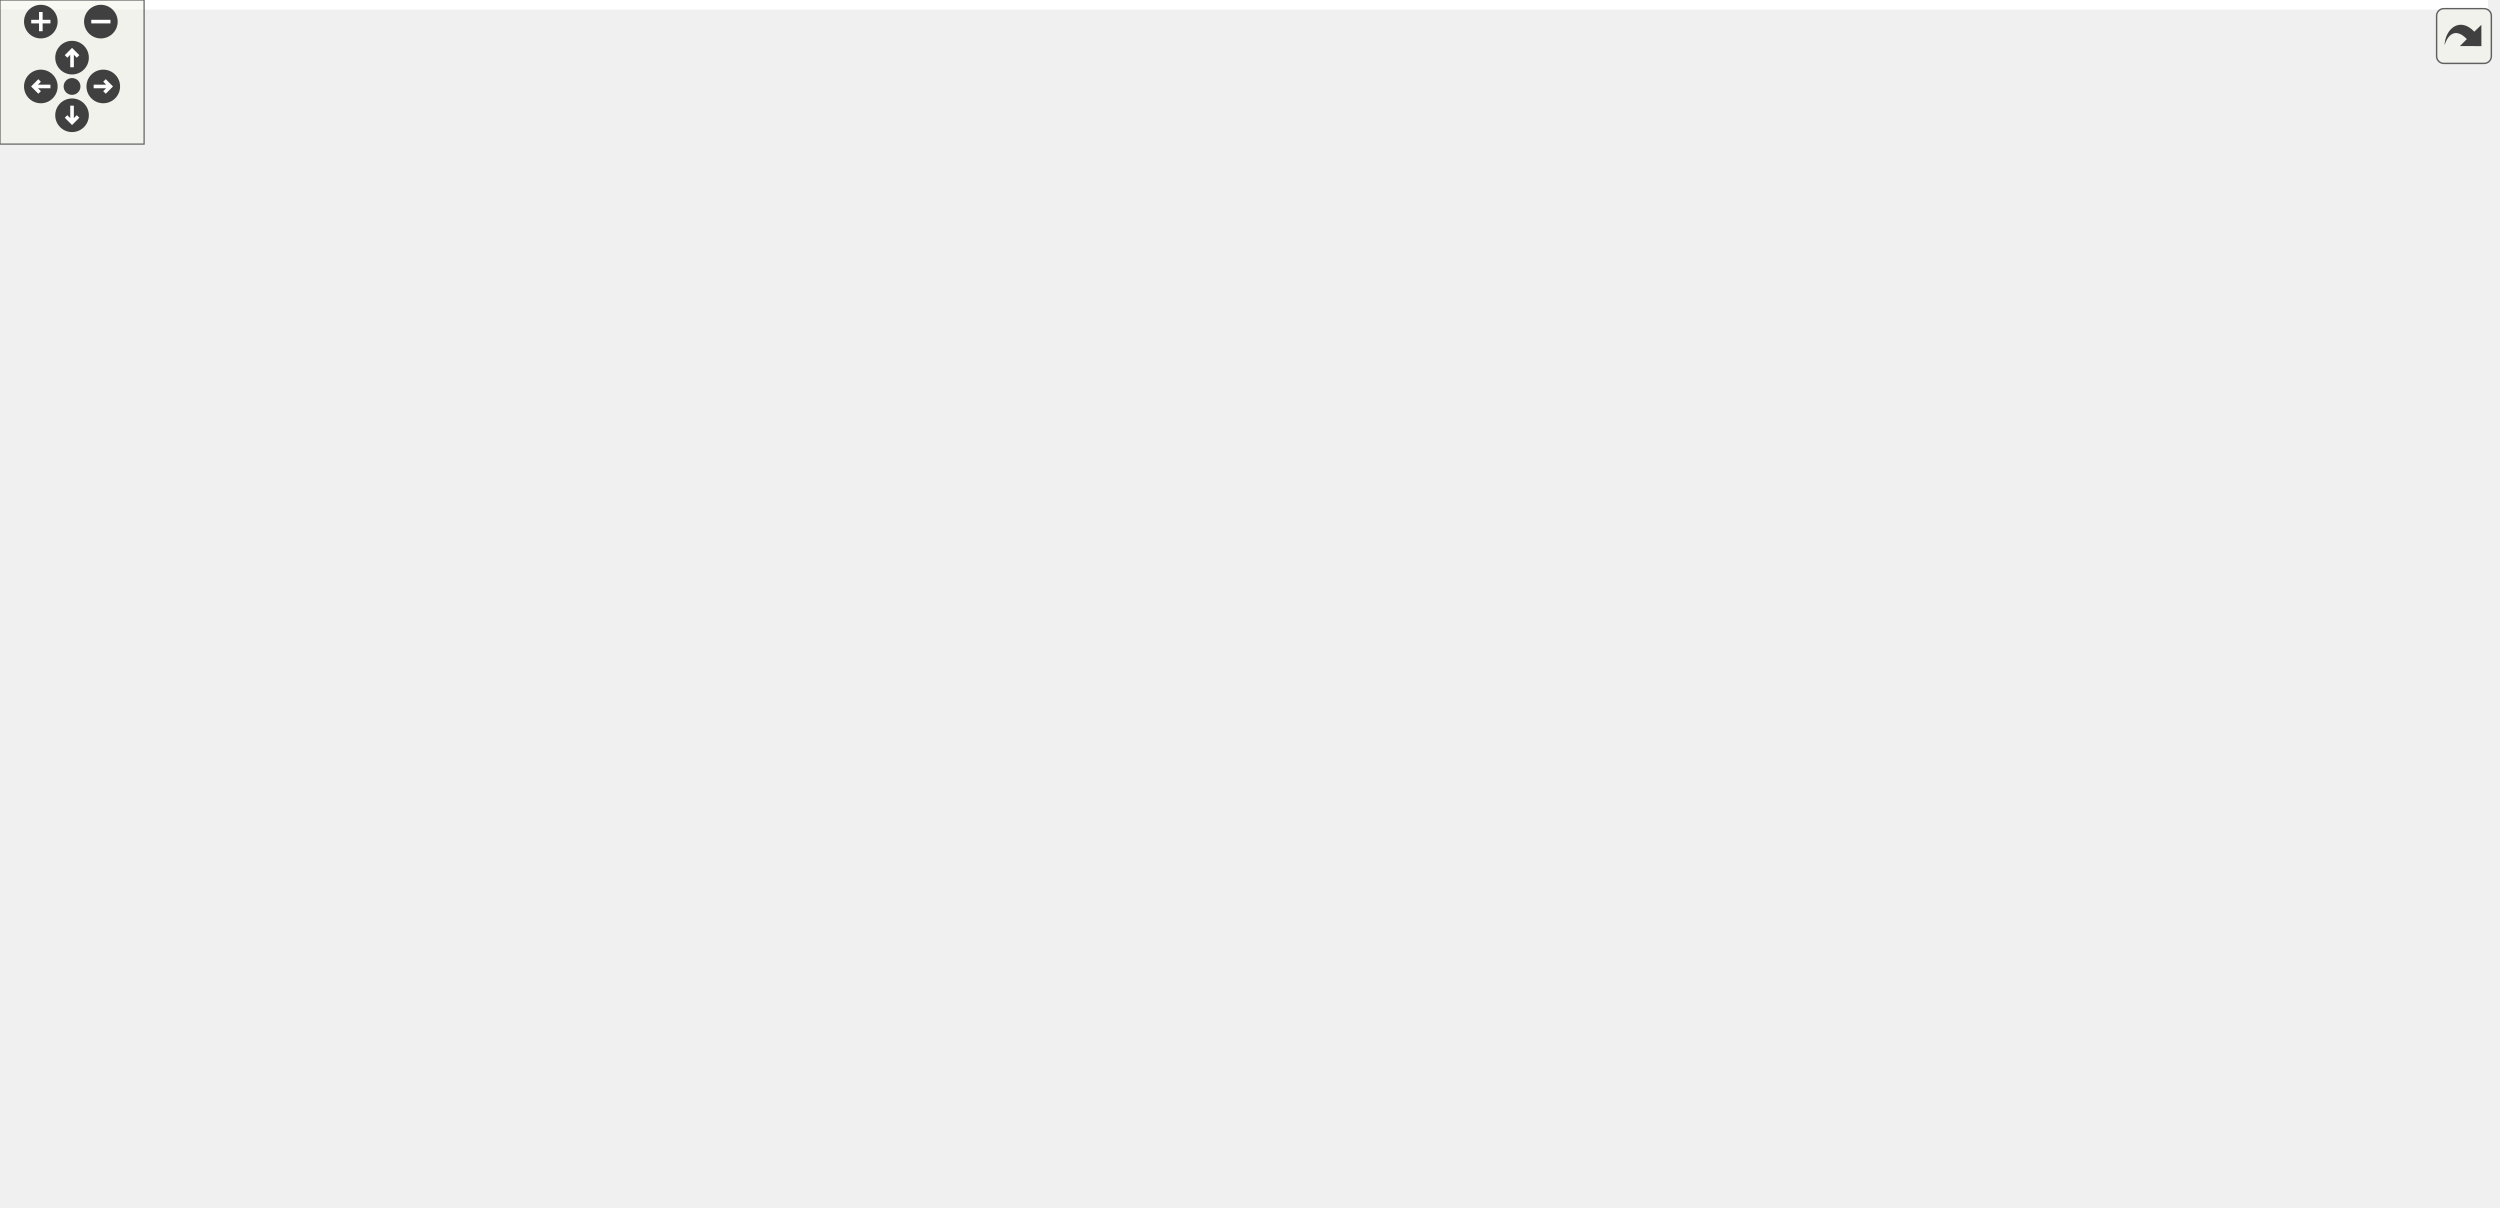
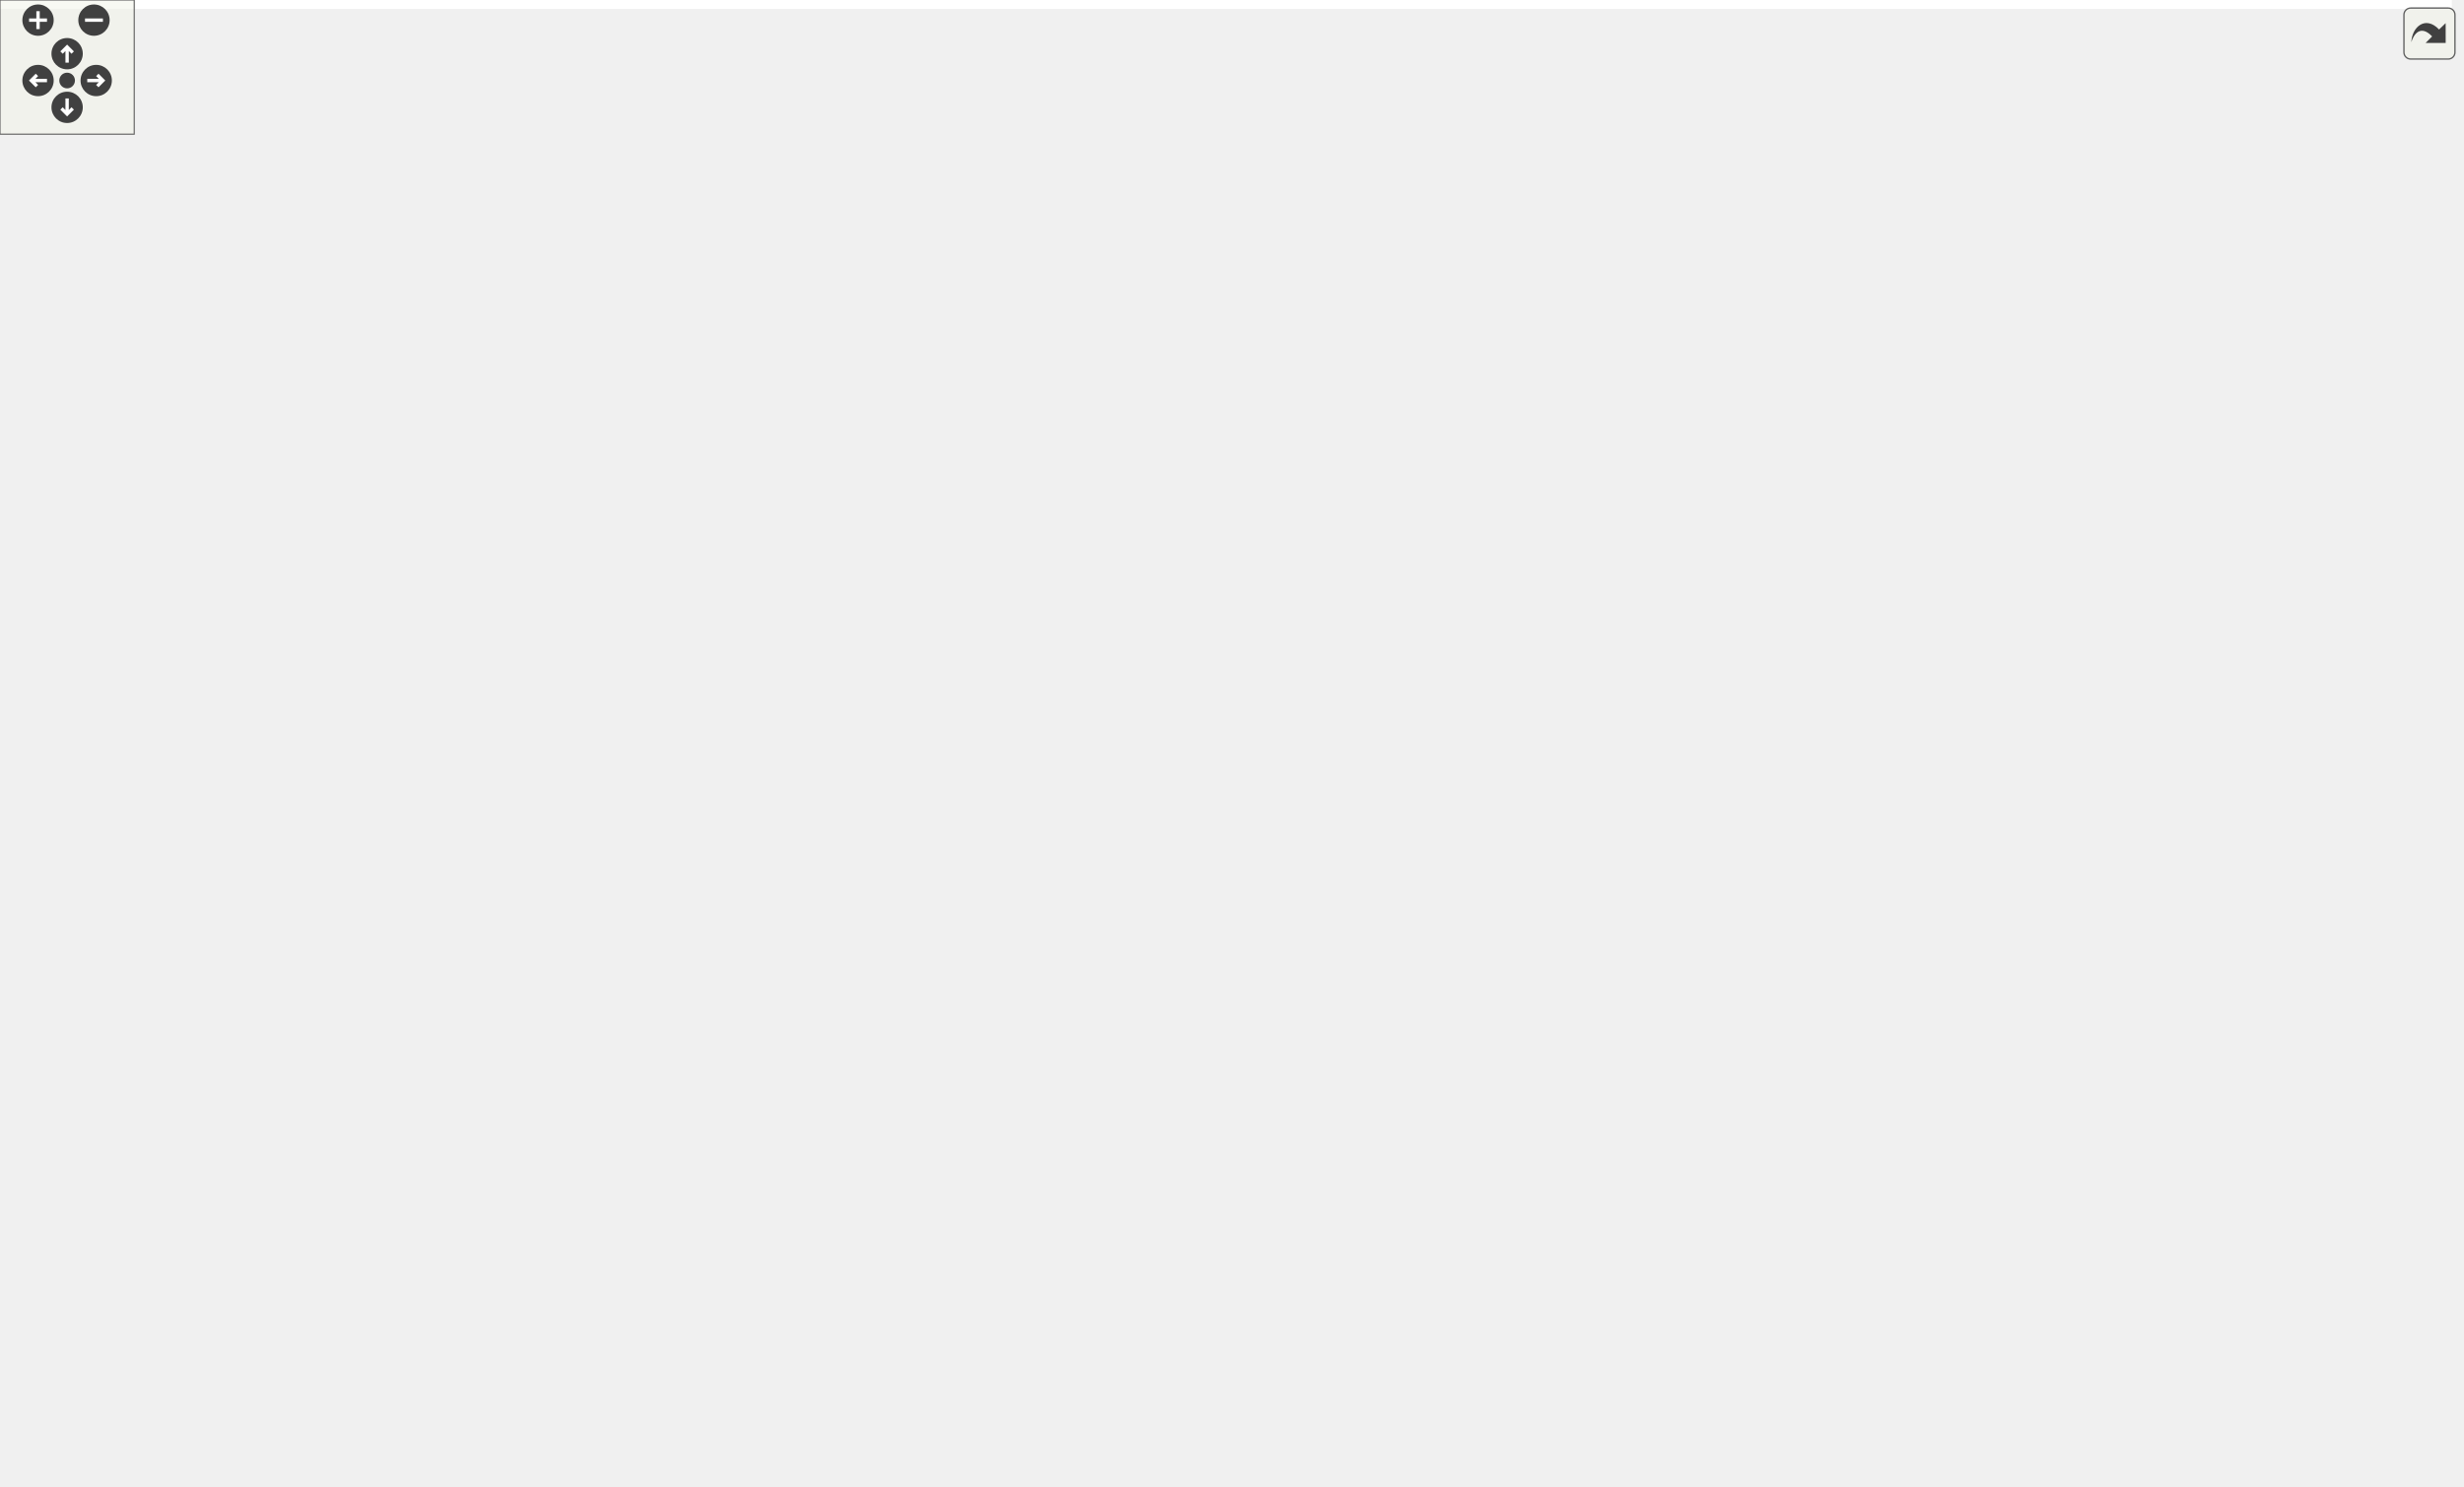
<svg xmlns="http://www.w3.org/2000/svg" xmlns:xlink="http://www.w3.org/1999/xlink" id="main" version="1.1" xml:space="preserve">
  <style type="text/css">
.edge:hover path { stroke: red; }
.edge:hover polygon { stroke: red; fill: red; }
</style>
  <defs>
    <circle id="rim" cx="0" cy="0" r="7" />
    <circle id="rim2" cx="0" cy="0" r="3.5" />
    <g id="zoomPlus">
      <use xlink:href="#rim" fill="#404040">
        <set attributeName="fill" to="#808080" begin="zoomplus.mouseover" end="zoomplus.mouseout" />
      </use>
      <path d="M-4,0h8M0,-4v8" fill="none" stroke="white" stroke-width="1.5" pointer-events="none" />
    </g>
    <g id="zoomMin">
      <use xlink:href="#rim" fill="#404040">
        <set attributeName="fill" to="#808080" begin="zoomminus.mouseover" end="zoomminus.mouseout" />
      </use>
      <path d="M-4,0h8" fill="none" stroke="white" stroke-width="1.5" pointer-events="none" />
    </g>
    <g id="dirArrow">
      <path fill="none" stroke="white" stroke-width="1.5" d="M0,-3.0v7 M-2.5,-0.5L0,-3.0L2.5,-0.5" />
    </g>
    <g id="resetDef">
      <use xlink:href="#rim2" fill="#404040">
        <set attributeName="fill" to="#808080" begin="reset.mouseover" end="reset.mouseout" />
      </use>
    </g>
  </defs>
  <svg id="graph" class="graph">
    <g id="viewport">
-       <polygon fill="white" stroke="transparent" points="-4,4 -4,-442 1036,-442 1036,4 -4,4" />
+       <polygon fill="white" stroke="transparent" points="-4,4 -4,-604 1096,-604 1096,4 -4,4" />
      <g id="node1" class="node">
        <g id="a_node1">
          <a xlink:title="An enemy spaceship">
-             <polygon fill="#bfbfbf" stroke="black" points="986,-198.5 986,-217.5 1032,-217.5 1032,-198.5 986,-198.5" />
-             <text text-anchor="middle" x="1009" y="-205.5" font-family="Helvetica,sans-Serif" font-size="10.00">Enemy</text>
+             <polygon fill="#bfbfbf" stroke="black" points="1046,-147.5 1046,-166.5 1092,-166.5 1092,-147.5 1046,-147.5" />
+             <text text-anchor="middle" x="1069" y="-154.5" font-family="Helvetica,sans-Serif" font-size="10.00">Enemy</text>
          </a>
        </g>
      </g>
      <g id="node2" class="node">
        <g id="a_node2">
          <a xlink:href="../../d5/d15/class_a_movable.html" target="_top" xlink:title=" ">
-             <polygon fill="white" stroke="black" points="833.5,-198.5 833.5,-217.5 893.5,-217.5 893.5,-198.5 833.5,-198.5" />
-             <text text-anchor="middle" x="863.5" y="-205.5" font-family="Helvetica,sans-Serif" font-size="10.00">AMovable</text>
+             <polygon fill="white" stroke="black" points="850.5,-359.5 850.5,-378.5 910.5,-378.5 910.5,-359.5 850.5,-359.5" />
+             <text text-anchor="middle" x="880.5" y="-366.5" font-family="Helvetica,sans-Serif" font-size="10.00">AMovable</text>
          </a>
        </g>
      </g>
      <g id="edge1" class="edge">
-         <path fill="none" stroke="midnightblue" d="M903.58,-208C929.91,-208 963.69,-208 985.59,-208" />
-         <polygon fill="midnightblue" stroke="midnightblue" points="903.54,-204.5 893.54,-208 903.54,-211.5 903.54,-204.5" />
+         <path fill="none" stroke="midnightblue" d="M898.62,-352.05C926.73,-323.92 983.95,-265.39 1028,-212 1040.62,-196.7 1053.9,-177.79 1061.54,-166.61" />
+         <polygon fill="midnightblue" stroke="midnightblue" points="895.8,-349.92 891.19,-359.46 900.74,-354.88 895.8,-349.92" />
      </g>
      <g id="node3" class="node">
        <g id="a_node3">
          <a xlink:href="../../d3/d92/class_a_graphic_object.html" target="_top" xlink:title="An object that can be drawn and updated">
-             <polygon fill="white" stroke="black" points="550,-198.5 550,-217.5 636,-217.5 636,-198.5 550,-198.5" />
-             <text text-anchor="middle" x="593" y="-205.5" font-family="Helvetica,sans-Serif" font-size="10.00">AGraphicObject</text>
+             <polygon fill="white" stroke="black" points="558.5,-471.5 558.5,-490.5 644.5,-490.5 644.5,-471.5 558.5,-471.5" />
+             <text text-anchor="middle" x="601.5" y="-478.5" font-family="Helvetica,sans-Serif" font-size="10.00">AGraphicObject</text>
          </a>
        </g>
      </g>
      <g id="edge2" class="edge">
-         <path fill="none" stroke="midnightblue" d="M646.3,-208C702.1,-208 788.52,-208 833.32,-208" />
-         <polygon fill="midnightblue" stroke="midnightblue" points="646.25,-204.5 636.25,-208 646.25,-211.5 646.25,-204.5" />
+         <path fill="none" stroke="midnightblue" d="M654.98,-476.92C697.65,-471.88 758.37,-460.7 806,-436 833.9,-421.53 859.28,-393.77 871.62,-378.93" />
+         <polygon fill="midnightblue" stroke="midnightblue" points="654.36,-473.47 644.81,-478.05 655.13,-480.43 654.36,-473.47" />
      </g>
      <g id="node4" class="node">
        <g id="a_node4">
          <a xlink:href="../../db/d70/class_instance_list.html" target="_top" xlink:title=" ">
-             <polygon fill="white" stroke="black" points="217,-223.5 217,-242.5 373,-242.5 373,-223.5 217,-223.5" />
-             <text text-anchor="middle" x="295" y="-230.5" font-family="Helvetica,sans-Serif" font-size="10.00">InstanceList&lt; AGraphicObject &gt;</text>
+             <polygon fill="white" stroke="black" points="217,-458.5 217,-477.5 373,-477.5 373,-458.5 217,-458.5" />
+             <text text-anchor="middle" x="295" y="-465.5" font-family="Helvetica,sans-Serif" font-size="10.00">InstanceList&lt; AGraphicObject &gt;</text>
          </a>
        </g>
      </g>
      <g id="edge3" class="edge">
-         <path fill="none" stroke="midnightblue" d="M383.46,-225.61C438.34,-220.98 506.62,-215.21 549.78,-211.57" />
-         <polygon fill="midnightblue" stroke="midnightblue" points="383.05,-222.13 373.38,-226.46 383.64,-229.11 383.05,-222.13" />
+         <path fill="none" stroke="midnightblue" d="M383.38,-471.73C440.7,-474.18 513.1,-477.27 558.1,-479.19" />
+         <polygon fill="midnightblue" stroke="midnightblue" points="383.37,-468.23 373.23,-471.3 383.07,-475.22 383.37,-468.23" />
      </g>
      <g id="node5" class="node">
        <g id="a_node5">
          <a xlink:href="../../db/d70/class_instance_list.html" target="_top" xlink:title="Add a static list for the class T">
-             <polygon fill="white" stroke="black" points="0,-326.5 0,-345.5 93,-345.5 93,-326.5 0,-326.5" />
-             <text text-anchor="middle" x="46.5" y="-333.5" font-family="Helvetica,sans-Serif" font-size="10.00">InstanceList&lt; T &gt;</text>
+             <polygon fill="white" stroke="black" points="0,-75.5 0,-94.5 93,-94.5 93,-75.5 0,-75.5" />
+             <text text-anchor="middle" x="46.5" y="-82.5" font-family="Helvetica,sans-Serif" font-size="10.00">InstanceList&lt; T &gt;</text>
          </a>
        </g>
      </g>
      <g id="edge4" class="edge">
-         <path fill="none" stroke="orange" stroke-dasharray="5,2" d="M72.61,-321.37C105.04,-303 163.67,-271.53 217,-252 226.96,-248.35 237.89,-245.18 248.31,-242.53" />
-         <polygon fill="orange" stroke="orange" points="70.75,-318.41 63.81,-326.41 74.22,-324.49 70.75,-318.41" />
-         <text text-anchor="middle" x="155" y="-301" font-family="Helvetica,sans-Serif" font-size="10.00"> &lt; AGraphicObject &gt;</text>
+         <path fill="none" stroke="orange" stroke-dasharray="5,2" d="M54.84,-104.04C75.25,-155.47 136.52,-300.15 217,-401 235.79,-424.55 263.58,-446.37 280.13,-458.37" />
+         <polygon fill="orange" stroke="orange" points="58.02,-102.56 51.11,-94.52 51.5,-105.11 58.02,-102.56" />
+         <text text-anchor="middle" x="155" y="-372" font-family="Helvetica,sans-Serif" font-size="10.00"> &lt; AGraphicObject &gt;</text>
      </g>
      <g id="node12" class="node">
        <g id="a_node12">
          <a xlink:href="../../db/d70/class_instance_list.html" target="_top" xlink:title=" ">
-             <polygon fill="white" stroke="black" points="391,-385.5 391,-404.5 527,-404.5 527,-385.5 391,-385.5" />
-             <text text-anchor="middle" x="459" y="-392.5" font-family="Helvetica,sans-Serif" font-size="10.00">InstanceList&lt; ACollidable &gt;</text>
+             <polygon fill="white" stroke="black" points="391,-60.5 391,-79.5 527,-79.5 527,-60.5 391,-60.5" />
+             <text text-anchor="middle" x="459" y="-67.5" font-family="Helvetica,sans-Serif" font-size="10.00">InstanceList&lt; ACollidable &gt;</text>
          </a>
        </g>
      </g>
      <g id="edge14" class="edge">
-         <path fill="none" stroke="orange" stroke-dasharray="5,2" d="M103.6,-344.06C178.73,-354.86 311.83,-373.99 391.79,-385.48" />
-         <polygon fill="orange" stroke="orange" points="103.79,-340.55 93.39,-342.6 102.8,-347.48 103.79,-340.55" />
-         <text text-anchor="middle" x="155" y="-359" font-family="Helvetica,sans-Serif" font-size="10.00"> &lt; ACollidable &gt;</text>
+         <path fill="none" stroke="orange" stroke-dasharray="5,2" d="M103.55,-82.95C178.34,-80.22 310.61,-75.39 390.7,-72.46" />
+         <polygon fill="orange" stroke="orange" points="103.26,-79.46 93.39,-83.32 103.52,-86.46 103.26,-79.46" />
+         <text text-anchor="middle" x="155" y="-85" font-family="Helvetica,sans-Serif" font-size="10.00"> &lt; ACollidable &gt;</text>
      </g>
      <g id="node6" class="node">
        <g id="a_node6">
          <a xlink:title=" ">
-             <polygon fill="white" stroke="#bfbfbf" points="270,-326.5 270,-345.5 320,-345.5 320,-326.5 270,-326.5" />
-             <text text-anchor="middle" x="295" y="-333.5" font-family="Helvetica,sans-Serif" font-size="10.00">Vector2</text>
+             <polygon fill="white" stroke="#bfbfbf" points="270,-213.5 270,-232.5 320,-232.5 320,-213.5 270,-213.5" />
+             <text text-anchor="middle" x="295" y="-220.5" font-family="Helvetica,sans-Serif" font-size="10.00">Vector2</text>
          </a>
        </g>
      </g>
      <g id="edge10" class="edge">
-         <path fill="none" stroke="#9a32cd" stroke-dasharray="5,2" d="M330.41,-336.76C375.86,-337.11 458.2,-335.52 527,-322 649.54,-297.92 788.7,-240.35 841.07,-217.54" />
-         <polygon fill="#9a32cd" stroke="#9a32cd" points="330.25,-333.26 320.21,-336.64 330.17,-340.25 330.25,-333.26" />
-         <text text-anchor="middle" x="593" y="-320" font-family="Helvetica,sans-Serif" font-size="10.00"> direction</text>
+         <path fill="none" stroke="#9a32cd" stroke-dasharray="5,2" d="M310.69,-240.17C327.85,-258.92 358.12,-288.13 391,-302 500.94,-348.36 539.84,-313.42 658,-330 727.22,-339.71 807.93,-354.91 850.22,-363.17" />
+         <polygon fill="#9a32cd" stroke="#9a32cd" points="313.23,-237.76 303.96,-232.61 308,-242.41 313.23,-237.76" />
+         <text text-anchor="middle" x="601.5" y="-333" font-family="Helvetica,sans-Serif" font-size="10.00"> direction</text>
      </g>
      <g id="edge5" class="edge">
-         <path fill="none" stroke="#9a32cd" stroke-dasharray="5,2" d="M320.61,-321.32C339.31,-310.8 365.99,-297.11 391,-289 449.32,-270.1 471.75,-292.56 527,-266 551.26,-254.34 573.21,-230.85 584.33,-217.62" />
-         <polygon fill="#9a32cd" stroke="#9a32cd" points="318.8,-318.33 311.86,-326.34 322.28,-324.4 318.8,-318.33" />
-         <text text-anchor="middle" x="459" y="-314" font-family="Helvetica,sans-Serif" font-size="10.00"> center</text>
-         <text text-anchor="middle" x="459" y="-303" font-family="Helvetica,sans-Serif" font-size="10.00">position</text>
-         <text text-anchor="middle" x="459" y="-292" font-family="Helvetica,sans-Serif" font-size="10.00">scale</text>
+         <path fill="none" stroke="#9a32cd" stroke-dasharray="5,2" d="M308.42,-240.9C325.07,-263.89 356.56,-303.91 391,-330 444.56,-370.57 480.41,-347.6 527,-396 540.8,-410.34 532.84,-421.24 545,-437 555.97,-451.21 572.48,-463.53 584.64,-471.48" />
+         <polygon fill="#9a32cd" stroke="#9a32cd" points="311.25,-238.84 302.6,-232.72 305.54,-242.9 311.25,-238.84" />
+         <text text-anchor="middle" x="459" y="-421" font-family="Helvetica,sans-Serif" font-size="10.00"> center</text>
+         <text text-anchor="middle" x="459" y="-410" font-family="Helvetica,sans-Serif" font-size="10.00">position</text>
+         <text text-anchor="middle" x="459" y="-399" font-family="Helvetica,sans-Serif" font-size="10.00">scale</text>
      </g>
      <g id="node13" class="node">
        <g id="a_node13">
          <a xlink:href="../../dc/d1d/class_a_collider.html" target="_top" xlink:title="Contains collider's data the without the transform">
-             <polygon fill="white" stroke="black" points="565,-365.5 565,-384.5 621,-384.5 621,-365.5 565,-365.5" />
-             <text text-anchor="middle" x="593" y="-372.5" font-family="Helvetica,sans-Serif" font-size="10.00">ACollider</text>
+             <polygon fill="white" stroke="black" points="573.5,-114.5 573.5,-133.5 629.5,-133.5 629.5,-114.5 573.5,-114.5" />
+             <text text-anchor="middle" x="601.5" y="-121.5" font-family="Helvetica,sans-Serif" font-size="10.00">ACollider</text>
          </a>
        </g>
      </g>
      <g id="edge16" class="edge">
-         <path fill="none" stroke="#9a32cd" stroke-dasharray="5,2" d="M330.24,-340.51C389.69,-348.34 510.82,-364.3 564.89,-371.43" />
-         <polygon fill="#9a32cd" stroke="#9a32cd" points="330.59,-337.03 320.22,-339.19 329.68,-343.97 330.59,-337.03" />
-         <text text-anchor="middle" x="459" y="-368" font-family="Helvetica,sans-Serif" font-size="10.00"> pivot</text>
+         <path fill="none" stroke="#9a32cd" stroke-dasharray="5,2" d="M329.48,-209.12C343.56,-202.52 359.72,-193.9 373,-184 382.33,-177.05 380.81,-170.61 391,-165 450.26,-132.4 531.5,-125.45 573.26,-124.14" />
+         <polygon fill="#9a32cd" stroke="#9a32cd" points="327.79,-206.04 320.13,-213.36 330.68,-212.42 327.79,-206.04" />
+         <text text-anchor="middle" x="459" y="-168" font-family="Helvetica,sans-Serif" font-size="10.00"> pivot</text>
+       </g>
+       <g id="node19" class="node">
+         <g id="a_node19">
+           <a xlink:href="../../d7/d74/struct_sequence_move_patern_1_1_sequence_patern.html" target="_top" xlink:title="The datas of SequenceMovePatern.">
+             <polygon fill="white" stroke="black" points="824,-211 824,-241 937,-241 937,-211 824,-211" />
+             <text text-anchor="start" x="832" y="-229" font-family="Helvetica,sans-Serif" font-size="10.00">SequenceMovePatern</text>
+             <text text-anchor="middle" x="880.5" y="-218" font-family="Helvetica,sans-Serif" font-size="10.00">::SequencePatern</text>
+           </a>
+         </g>
+       </g>
+       <g id="edge28" class="edge">
+         <path fill="none" stroke="#9a32cd" stroke-dasharray="5,2" d="M330.08,-213.91C394.2,-197.92 537.23,-167.59 658,-180 715.04,-185.86 779.06,-200 823.55,-211.07" />
+         <polygon fill="#9a32cd" stroke="#9a32cd" points="328.95,-210.58 320.12,-216.43 330.67,-217.37 328.95,-210.58" />
+         <text text-anchor="middle" x="601.5" y="-194" font-family="Helvetica,sans-Serif" font-size="10.00"> direction</text>
+         <text text-anchor="middle" x="601.5" y="-183" font-family="Helvetica,sans-Serif" font-size="10.00">position</text>
+       </g>
+       <g id="node20" class="node">
+         <g id="a_node20">
+           <a xlink:href="../../d1/dfd/struct_a_offsetable_patern_1_1_i_offserable_patern_data.html" target="_top" xlink:title="Datas for AOffsetablePatern.">
+             <polygon fill="white" stroke="black" points="545,-211 545,-241 658,-241 658,-211 545,-211" />
+             <text text-anchor="start" x="553" y="-229" font-family="Helvetica,sans-Serif" font-size="10.00">AOffsetablePatern::</text>
+             <text text-anchor="middle" x="601.5" y="-218" font-family="Helvetica,sans-Serif" font-size="10.00">IOffserablePaternData</text>
+           </a>
+         </g>
+       </g>
+       <g id="edge25" class="edge">
+         <path fill="none" stroke="#9a32cd" stroke-dasharray="5,2" d="M330.41,-222.9C375.54,-222.83 457.21,-222.9 527,-224 532.74,-224.09 538.74,-224.21 544.72,-224.35" />
+         <polygon fill="#9a32cd" stroke="#9a32cd" points="330.27,-219.4 320.28,-222.92 330.29,-226.4 330.27,-219.4" />
+         <text text-anchor="middle" x="459" y="-260" font-family="Helvetica,sans-Serif" font-size="10.00"> positionOffset</text>
+         <text text-anchor="middle" x="459" y="-249" font-family="Helvetica,sans-Serif" font-size="10.00">rotationCenter</text>
+         <text text-anchor="middle" x="459" y="-238" font-family="Helvetica,sans-Serif" font-size="10.00">scaleCenter</text>
+         <text text-anchor="middle" x="459" y="-227" font-family="Helvetica,sans-Serif" font-size="10.00">scaleOffset</text>
      </g>
      <g id="node7" class="node">
        <g id="a_node7">
          <a xlink:title=" ">
-             <polygon fill="white" stroke="#bfbfbf" points="277.5,-97.5 277.5,-116.5 312.5,-116.5 312.5,-97.5 277.5,-97.5" />
-             <text text-anchor="middle" x="295" y="-104.5" font-family="Helvetica,sans-Serif" font-size="10.00">float</text>
+             <polygon fill="white" stroke="#bfbfbf" points="277.5,-372.5 277.5,-391.5 312.5,-391.5 312.5,-372.5 277.5,-372.5" />
+             <text text-anchor="middle" x="295" y="-379.5" font-family="Helvetica,sans-Serif" font-size="10.00">float</text>
          </a>
        </g>
      </g>
      <g id="edge11" class="edge">
-         <path fill="none" stroke="#9a32cd" stroke-dasharray="5,2" d="M322.63,-104.67C365.81,-101.44 453.67,-97.14 527,-108 647.55,-125.85 785.07,-177.08 839.03,-198.45" />
-         <polygon fill="#9a32cd" stroke="#9a32cd" points="322.34,-101.18 312.65,-105.46 322.89,-108.16 322.34,-101.18" />
-         <text text-anchor="middle" x="593" y="-135" font-family="Helvetica,sans-Serif" font-size="10.00"> speed</text>
+         <path fill="none" stroke="#9a32cd" stroke-dasharray="5,2" d="M322.2,-391.21C341.06,-397.33 367.26,-404.81 391,-408 564.49,-431.31 774.66,-391.96 850.48,-375.61" />
+         <polygon fill="#9a32cd" stroke="#9a32cd" points="323.13,-387.83 312.54,-387.98 320.91,-394.47 323.13,-387.83" />
+         <text text-anchor="middle" x="601.5" y="-417" font-family="Helvetica,sans-Serif" font-size="10.00"> speed</text>
      </g>
      <g id="edge6" class="edge">
-         <path fill="none" stroke="#9a32cd" stroke-dasharray="5,2" d="M322.85,-105.74C367.7,-104.76 459.57,-107.6 527,-142 553.36,-155.45 575.41,-183.66 585.72,-198.47" />
-         <polygon fill="#9a32cd" stroke="#9a32cd" points="322.65,-102.24 312.76,-106.05 322.86,-109.24 322.65,-102.24" />
-         <text text-anchor="middle" x="459" y="-145" font-family="Helvetica,sans-Serif" font-size="10.00"> orientation</text>
+         <path fill="none" stroke="#9a32cd" stroke-dasharray="5,2" d="M319.13,-397.13C337.8,-408.66 365.13,-424.03 391,-433 448.99,-453.1 467.46,-442.1 527,-457 542.89,-460.97 560.32,-466.61 574.23,-471.42" />
+         <polygon fill="#9a32cd" stroke="#9a32cd" points="320.79,-394.04 310.46,-391.67 317.06,-399.96 320.79,-394.04" />
+         <text text-anchor="middle" x="459" y="-460" font-family="Helvetica,sans-Serif" font-size="10.00"> orientation</text>
+       </g>
+       <g id="edge27" class="edge">
+         <path fill="none" stroke="#9a32cd" stroke-dasharray="5,2" d="M322.23,-372.82C341.1,-366.65 367.31,-358.94 391,-355 508.22,-335.52 541.71,-365.43 658,-341 726.83,-326.54 744.93,-319.89 806,-285 827.6,-272.66 849.46,-254.18 863.66,-241.19" />
+         <polygon fill="#9a32cd" stroke="#9a32cd" points="320.93,-369.57 312.56,-376.06 323.15,-376.21 320.93,-369.57" />
+         <text text-anchor="middle" x="601.5" y="-365" font-family="Helvetica,sans-Serif" font-size="10.00"> orientation</text>
+         <text text-anchor="middle" x="601.5" y="-354" font-family="Helvetica,sans-Serif" font-size="10.00">time</text>
+       </g>
+       <g id="edge26" class="edge">
+         <path fill="none" stroke="#9a32cd" stroke-dasharray="5,2" d="M315.62,-366.02C334.17,-351.5 363.22,-330.22 391,-316 448.05,-286.79 472.29,-301.4 527,-268 536.39,-262.27 535.86,-257.12 545,-251 550.44,-247.35 556.51,-244.01 562.57,-241.03" />
+         <polygon fill="#9a32cd" stroke="#9a32cd" points="313.29,-363.4 307.64,-372.36 317.65,-368.88 313.29,-363.4" />
+         <text text-anchor="middle" x="459" y="-319" font-family="Helvetica,sans-Serif" font-size="10.00"> rotationOffset</text>
      </g>
      <g id="node8" class="node">
        <g id="a_node8">
          <a xlink:title=" ">
-             <polygon fill="white" stroke="#bfbfbf" points="264.5,-185.5 264.5,-204.5 325.5,-204.5 325.5,-185.5 264.5,-185.5" />
-             <text text-anchor="middle" x="295" y="-192.5" font-family="Helvetica,sans-Serif" font-size="10.00">Texture2D</text>
+             <polygon fill="white" stroke="#bfbfbf" points="264.5,-578.5 264.5,-597.5 325.5,-597.5 325.5,-578.5 264.5,-578.5" />
+             <text text-anchor="middle" x="295" y="-585.5" font-family="Helvetica,sans-Serif" font-size="10.00">Texture2D</text>
          </a>
        </g>
      </g>
      <g id="edge7" class="edge">
-         <path fill="none" stroke="#9a32cd" stroke-dasharray="5,2" d="M335.79,-193.03C381.91,-191.24 460.14,-189.73 527,-196 534.43,-196.7 542.27,-197.81 549.85,-199.09" />
-         <polygon fill="#9a32cd" stroke="#9a32cd" points="335.47,-189.54 325.62,-193.45 335.75,-196.53 335.47,-189.54" />
-         <text text-anchor="middle" x="459" y="-199" font-family="Helvetica,sans-Serif" font-size="10.00"> texture</text>
+         <path fill="none" stroke="#9a32cd" stroke-dasharray="5,2" d="M335.82,-590.63C383.8,-592.11 465.62,-589.09 527,-558 558.32,-542.13 583.64,-507.4 594.61,-490.55" />
+         <polygon fill="#9a32cd" stroke="#9a32cd" points="335.66,-587.12 325.53,-590.23 335.39,-594.12 335.66,-587.12" />
+         <text text-anchor="middle" x="459" y="-592" font-family="Helvetica,sans-Serif" font-size="10.00"> texture</text>
      </g>
      <g id="node9" class="node">
        <g id="a_node9">
          <a xlink:title=" ">
-             <polygon fill="white" stroke="#bfbfbf" points="265,-147.5 265,-166.5 325,-166.5 325,-147.5 265,-147.5" />
-             <text text-anchor="middle" x="295" y="-154.5" font-family="Helvetica,sans-Serif" font-size="10.00">Rectangle</text>
+             <polygon fill="white" stroke="#bfbfbf" points="265,-540.5 265,-559.5 325,-559.5 325,-540.5 265,-540.5" />
+             <text text-anchor="middle" x="295" y="-547.5" font-family="Helvetica,sans-Serif" font-size="10.00">Rectangle</text>
          </a>
        </g>
      </g>
      <g id="edge8" class="edge">
-         <path fill="none" stroke="#9a32cd" stroke-dasharray="5,2" d="M335.32,-155.81C381.92,-155.41 461.51,-157.89 527,-176 544.94,-180.96 563.86,-190.88 576.64,-198.37" />
-         <polygon fill="#9a32cd" stroke="#9a32cd" points="335,-152.31 325.05,-155.95 335.1,-159.31 335,-152.31" />
-         <text text-anchor="middle" x="459" y="-179" font-family="Helvetica,sans-Serif" font-size="10.00"> source</text>
+         <path fill="none" stroke="#9a32cd" stroke-dasharray="5,2" d="M335.06,-548.15C381.66,-545.09 461.49,-537.17 527,-517 547.91,-510.56 570.26,-498.84 584.75,-490.52" />
+         <polygon fill="#9a32cd" stroke="#9a32cd" points="334.85,-544.65 325.08,-548.76 335.28,-551.64 334.85,-544.65" />
+         <text text-anchor="middle" x="459" y="-546" font-family="Helvetica,sans-Serif" font-size="10.00"> source</text>
      </g>
      <g id="node10" class="node">
        <g id="a_node10">
          <a xlink:title=" ">
-             <polygon fill="white" stroke="#bfbfbf" points="275.5,-261.5 275.5,-280.5 314.5,-280.5 314.5,-261.5 275.5,-261.5" />
-             <text text-anchor="middle" x="295" y="-268.5" font-family="Helvetica,sans-Serif" font-size="10.00">Color</text>
+             <polygon fill="white" stroke="#bfbfbf" points="275.5,-502.5 275.5,-521.5 314.5,-521.5 314.5,-502.5 275.5,-502.5" />
+             <text text-anchor="middle" x="295" y="-509.5" font-family="Helvetica,sans-Serif" font-size="10.00">Color</text>
          </a>
        </g>
      </g>
      <g id="edge9" class="edge">
-         <path fill="none" stroke="#9a32cd" stroke-dasharray="5,2" d="M324.74,-266.16C386.5,-255.75 526.39,-232.16 527,-232 541.3,-228.19 556.86,-222.5 569.17,-217.62" />
-         <polygon fill="#9a32cd" stroke="#9a32cd" points="324.12,-262.71 314.84,-267.82 325.29,-269.61 324.12,-262.71" />
-         <text text-anchor="middle" x="459" y="-256" font-family="Helvetica,sans-Serif" font-size="10.00"> tint</text>
+         <path fill="none" stroke="#9a32cd" stroke-dasharray="5,2" d="M324.74,-509.22C368.44,-504.98 454.2,-496.59 527,-489 537.09,-487.95 547.95,-486.78 558.14,-485.68" />
+         <polygon fill="#9a32cd" stroke="#9a32cd" points="324.19,-505.76 314.57,-510.21 324.86,-512.73 324.19,-505.76" />
+         <text text-anchor="middle" x="459" y="-505" font-family="Helvetica,sans-Serif" font-size="10.00"> tint</text>
      </g>
      <g id="node11" class="node">
        <g id="a_node11">
          <a xlink:href="../../d0/d76/class_a_collidable.html" target="_top" xlink:title="An object that posses a collider">
-             <polygon fill="white" stroke="black" points="831,-365.5 831,-384.5 896,-384.5 896,-365.5 831,-365.5" />
-             <text text-anchor="middle" x="863.5" y="-372.5" font-family="Helvetica,sans-Serif" font-size="10.00">ACollidable</text>
+             <polygon fill="white" stroke="black" points="848,-114.5 848,-133.5 913,-133.5 913,-114.5 848,-114.5" />
+             <text text-anchor="middle" x="880.5" y="-121.5" font-family="Helvetica,sans-Serif" font-size="10.00">ACollidable</text>
          </a>
        </g>
      </g>
      <g id="edge12" class="edge">
-         <path fill="none" stroke="midnightblue" d="M879.91,-357.06C910.16,-321.86 976.37,-244.81 999.68,-217.69" />
-         <polygon fill="midnightblue" stroke="midnightblue" points="876.91,-355.19 873.05,-365.05 882.22,-359.75 876.91,-355.19" />
+         <path fill="none" stroke="midnightblue" d="M923.37,-131.41C961.32,-138.12 1015.77,-147.76 1045.87,-153.08" />
+         <polygon fill="midnightblue" stroke="midnightblue" points="923.59,-127.89 913.14,-129.6 922.37,-134.79 923.59,-127.89" />
      </g>
      <g id="edge13" class="edge">
-         <path fill="none" stroke="midnightblue" d="M537.08,-398.12C603.93,-399.8 703.17,-399.84 789,-390 802.84,-388.41 817.96,-385.53 830.86,-382.72" />
-         <polygon fill="midnightblue" stroke="midnightblue" points="537.13,-394.62 527.04,-397.85 536.94,-401.62 537.13,-394.62" />
+         <path fill="none" stroke="midnightblue" d="M537.33,-79.95C630.42,-91.94 782.38,-111.5 847.85,-119.93" />
+         <polygon fill="midnightblue" stroke="midnightblue" points="537.76,-76.48 527.4,-78.68 536.87,-83.42 537.76,-76.48" />
      </g>
      <g id="edge15" class="edge">
-         <path fill="none" stroke="#9a32cd" stroke-dasharray="5,2" d="M631.23,-375C684.29,-375 780.74,-375 830.66,-375" />
-         <polygon fill="#9a32cd" stroke="#9a32cd" points="631.22,-371.5 621.22,-375 631.22,-378.5 631.22,-371.5" />
-         <text text-anchor="middle" x="724" y="-378" font-family="Helvetica,sans-Serif" font-size="10.00"> collider</text>
+         <path fill="none" stroke="#9a32cd" stroke-dasharray="5,2" d="M639.89,-124C694.76,-124 796.16,-124 847.68,-124" />
+         <polygon fill="#9a32cd" stroke="#9a32cd" points="639.56,-120.5 629.56,-124 639.56,-127.5 639.56,-120.5" />
+         <text text-anchor="middle" x="741" y="-127" font-family="Helvetica,sans-Serif" font-size="10.00"> collider</text>
      </g>
      <g id="node14" class="node">
        <g id="a_node14">
          <a xlink:title=" ">
-             <polygon fill="white" stroke="#bfbfbf" points="256.5,-418.5 256.5,-437.5 333.5,-437.5 333.5,-418.5 256.5,-418.5" />
-             <text text-anchor="middle" x="295" y="-425.5" font-family="Helvetica,sans-Serif" font-size="10.00">CollisionLayer</text>
+             <polygon fill="white" stroke="#bfbfbf" points="256.5,-96.5 256.5,-115.5 333.5,-115.5 333.5,-96.5 256.5,-96.5" />
+             <text text-anchor="middle" x="295" y="-103.5" font-family="Helvetica,sans-Serif" font-size="10.00">CollisionLayer</text>
          </a>
        </g>
      </g>
      <g id="edge17" class="edge">
-         <path fill="none" stroke="#9a32cd" stroke-dasharray="5,2" d="M343.79,-428.28C391.13,-427.43 465.28,-423.08 527,-406 544.59,-401.13 563.26,-391.73 576.05,-384.56" />
-         <polygon fill="#9a32cd" stroke="#9a32cd" points="343.48,-424.78 333.53,-428.41 343.58,-431.78 343.48,-424.78" />
-         <text text-anchor="middle" x="459" y="-429" font-family="Helvetica,sans-Serif" font-size="10.00"> layer</text>
+         <path fill="none" stroke="#9a32cd" stroke-dasharray="5,2" d="M343.94,-102.66C390.8,-100.19 464.07,-98.41 527,-106 542.52,-107.87 559.49,-111.89 573.22,-115.66" />
+         <polygon fill="#9a32cd" stroke="#9a32cd" points="343.56,-99.18 333.78,-103.23 343.96,-106.17 343.56,-99.18" />
+         <text text-anchor="middle" x="459" y="-109" font-family="Helvetica,sans-Serif" font-size="10.00"> layer</text>
      </g>
      <g id="node15" class="node">
        <g id="a_node15">
          <a xlink:href="../../d1/d25/class_sequence_move_patern.html" target="_top" xlink:title="A patern computed by a sequence of rotation and velocity.  This patern can be loaded from a file cont...">
-             <polygon fill="white" stroke="black" points="807,-38.5 807,-57.5 920,-57.5 920,-38.5 807,-38.5" />
-             <text text-anchor="middle" x="863.5" y="-45.5" font-family="Helvetica,sans-Serif" font-size="10.00">SequenceMovePatern</text>
+             <polygon fill="white" stroke="black" points="824,-38.5 824,-57.5 937,-57.5 937,-38.5 824,-38.5" />
+             <text text-anchor="middle" x="880.5" y="-45.5" font-family="Helvetica,sans-Serif" font-size="10.00">SequenceMovePatern</text>
          </a>
        </g>
      </g>
      <g id="edge18" class="edge">
-         <path fill="none" stroke="#9a32cd" stroke-dasharray="5,2" d="M879.88,-65.15C909.95,-98.68 975.68,-171.96 999.32,-198.32" />
-         <polygon fill="#9a32cd" stroke="#9a32cd" points="882.33,-62.64 873.05,-57.53 877.12,-67.31 882.33,-62.64" />
-         <text text-anchor="middle" x="953" y="-164" font-family="Helvetica,sans-Serif" font-size="10.00"> patern</text>
+         <path fill="none" stroke="#9a32cd" stroke-dasharray="5,2" d="M914.17,-61.65C944.74,-75.08 991.12,-97.13 1028,-122 1039.17,-129.53 1050.61,-139.86 1058.38,-147.34" />
+         <polygon fill="#9a32cd" stroke="#9a32cd" points="915.39,-58.37 904.82,-57.6 912.61,-64.79 915.39,-58.37" />
+         <text text-anchor="middle" x="991.5" y="-125" font-family="Helvetica,sans-Serif" font-size="10.00"> patern</text>
      </g>
      <g id="node16" class="node">
        <g id="a_node16">
          <a xlink:href="../../d7/d67/class_a_offsetable_patern.html" target="_top" xlink:title="A patern that can have an offset (rotation, position, rotation)">
-             <polygon fill="white" stroke="black" points="545,-0.5 545,-19.5 641,-19.5 641,-0.5 545,-0.5" />
-             <text text-anchor="middle" x="593" y="-7.5" font-family="Helvetica,sans-Serif" font-size="10.00">AOffsetablePatern</text>
+             <polygon fill="white" stroke="black" points="553.5,-0.5 553.5,-19.5 649.5,-19.5 649.5,-0.5 553.5,-0.5" />
+             <text text-anchor="middle" x="601.5" y="-7.5" font-family="Helvetica,sans-Serif" font-size="10.00">AOffsetablePatern</text>
          </a>
        </g>
      </g>
      <g id="edge19" class="edge">
-         <path fill="none" stroke="midnightblue" d="M651.16,-18.09C697.04,-24.58 761.1,-33.65 806.64,-40.09" />
-         <polygon fill="midnightblue" stroke="midnightblue" points="651.47,-14.6 641.08,-16.66 650.49,-21.53 651.47,-14.6" />
+         <path fill="none" stroke="midnightblue" d="M659.74,-17.85C707.84,-24.45 776.15,-33.82 823.8,-40.36" />
+         <polygon fill="midnightblue" stroke="midnightblue" points="660.19,-14.38 649.8,-16.49 659.23,-21.32 660.19,-14.38" />
      </g>
      <g id="node17" class="node">
        <g id="a_node17">
          <a xlink:href="../../dd/d61/class_a_patern.html" target="_top" xlink:title="An util class that contains methods to move a movable.">
            <polygon fill="white" stroke="black" points="269,-0.5 269,-19.5 321,-19.5 321,-0.5 269,-0.5" />
            <text text-anchor="middle" x="295" y="-7.5" font-family="Helvetica,sans-Serif" font-size="10.00">APatern</text>
          </a>
        </g>
      </g>
      <g id="edge20" class="edge">
-         <path fill="none" stroke="midnightblue" d="M331.55,-10C384.88,-10 485.62,-10 544.97,-10" />
-         <polygon fill="midnightblue" stroke="midnightblue" points="331.24,-6.5 321.24,-10 331.24,-13.5 331.24,-6.5" />
+         <path fill="none" stroke="midnightblue" d="M331.46,-10C386.42,-10 492.19,-10 553.46,-10" />
+         <polygon fill="midnightblue" stroke="midnightblue" points="331.18,-6.5 321.18,-10 331.18,-13.5 331.18,-6.5" />
      </g>
      <g id="node18" class="node">
        <g id="a_node18">
          <a xlink:title=" ">
-             <polygon fill="white" stroke="#bfbfbf" points="578.5,-38.5 578.5,-57.5 607.5,-57.5 607.5,-38.5 578.5,-38.5" />
-             <text text-anchor="middle" x="593" y="-45.5" font-family="Helvetica,sans-Serif" font-size="10.00">int</text>
+             <polygon fill="white" stroke="#bfbfbf" points="587,-38.5 587,-57.5 616,-57.5 616,-38.5 587,-38.5" />
+             <text text-anchor="middle" x="601.5" y="-45.5" font-family="Helvetica,sans-Serif" font-size="10.00">int</text>
          </a>
        </g>
      </g>
      <g id="edge21" class="edge">
-         <path fill="none" stroke="#9a32cd" stroke-dasharray="5,2" d="M617.8,-48C659.88,-48 748.49,-48 806.73,-48" />
-         <polygon fill="#9a32cd" stroke="#9a32cd" points="617.68,-44.5 607.68,-48 617.68,-51.5 617.68,-44.5" />
-         <text text-anchor="middle" x="724" y="-51" font-family="Helvetica,sans-Serif" font-size="10.00"> SEQUENCE_FIELD_COUNT</text>
+         <path fill="none" stroke="#9a32cd" stroke-dasharray="5,2" d="M626.43,-48C670.03,-48 763.44,-48 823.76,-48" />
+         <polygon fill="#9a32cd" stroke="#9a32cd" points="626.24,-44.5 616.24,-48 626.24,-51.5 626.24,-44.5" />
+         <text text-anchor="middle" x="741" y="-51" font-family="Helvetica,sans-Serif" font-size="10.00"> SEQUENCE_FIELD_COUNT</text>
+       </g>
+       <g id="edge22" class="edge">
+         <path fill="none" stroke="#9a32cd" stroke-dasharray="5,2" d="M932.09,-207.28C969.25,-193.53 1017.94,-175.52 1045.81,-165.21" />
+         <polygon fill="#9a32cd" stroke="#9a32cd" points="930.59,-204.11 922.43,-210.86 933.02,-210.67 930.59,-204.11" />
+         <text text-anchor="middle" x="991.5" y="-200" font-family="Helvetica,sans-Serif" font-size="10.00"> paternSequence</text>
+       </g>
+       <g id="edge23" class="edge">
+         <path fill="none" stroke="midnightblue" d="M668.39,-226C715.78,-226 779,-226 823.87,-226" />
+         <polygon fill="midnightblue" stroke="midnightblue" points="668.22,-222.5 658.22,-226 668.22,-229.5 668.22,-222.5" />
+       </g>
+       <g id="node21" class="node">
+         <g id="a_node21">
+           <a xlink:href="../../da/dd8/struct_a_patern_1_1_i_patern_data.html" target="_top" xlink:title="Datas to pass to the patern.  Overriden by the child classes.">
+             <polygon fill="white" stroke="black" points="241,-155.5 241,-174.5 349,-174.5 349,-155.5 241,-155.5" />
+             <text text-anchor="middle" x="295" y="-162.5" font-family="Helvetica,sans-Serif" font-size="10.00">APatern::IPaternData</text>
+           </a>
+         </g>
+       </g>
+       <g id="edge24" class="edge">
+         <path fill="none" stroke="midnightblue" d="M353.49,-176.52C408.35,-187.51 490.46,-203.96 544.74,-214.83" />
+         <polygon fill="midnightblue" stroke="midnightblue" points="354.07,-173.06 343.58,-174.53 352.7,-179.93 354.07,-173.06" />
+       </g>
+       <g id="node22" class="node">
+         <g id="a_node22">
+           <a xlink:title=" ">
+             <polygon fill="white" stroke="#bfbfbf" points="576.5,-260.5 576.5,-279.5 626.5,-279.5 626.5,-260.5 576.5,-260.5" />
+             <text text-anchor="middle" x="601.5" y="-267.5" font-family="Helvetica,sans-Serif" font-size="10.00">vector&lt;</text>
+           </a>
+         </g>
+       </g>
+       <g id="edge29" class="edge">
+         <path fill="none" stroke="#9a32cd" stroke-dasharray="5,2" d="M636.81,-265.39C677.32,-259.84 746.68,-250.02 806,-240 811.76,-239.03 817.77,-237.96 823.76,-236.87" />
+         <polygon fill="#9a32cd" stroke="#9a32cd" points="636.11,-261.95 626.67,-266.77 637.05,-268.89 636.11,-261.95" />
+         <text text-anchor="middle" x="741" y="-273" font-family="Helvetica,sans-Serif" font-size="10.00"> paternSequence</text>
+         <text text-anchor="middle" x="741" y="-262" font-family="Helvetica,sans-Serif" font-size="10.00">sequenceDone</text>
      </g>
    </g>
  </svg>
  <g id="navigator" transform="translate(0 0)" fill="#404254">
    <rect fill="#f2f5e9" fill-opacity="0.5" stroke="#606060" stroke-width=".5" x="0" y="0" width="60" height="60" />
    <use id="zoomplus" xlink:href="#zoomPlus" x="17" y="9" />
    <use id="zoomminus" xlink:href="#zoomMin" x="42" y="9" />
    <use id="reset" xlink:href="#resetDef" x="30" y="36" />
    <g id="arrowUp" xlink:href="#dirArrow" transform="translate(30 24)">
      <use xlink:href="#rim" fill="#404040">
        <set attributeName="fill" to="#808080" begin="arrowUp.mouseover" end="arrowUp.mouseout" />
      </use>
      <path fill="none" stroke="white" stroke-width="1.5" d="M0,-3.0v7 M-2.5,-0.5L0,-3.0L2.5,-0.5" />
    </g>
    <g id="arrowRight" xlink:href="#dirArrow" transform="rotate(90) translate(36 -43)">
      <use xlink:href="#rim" fill="#404040">
        <set attributeName="fill" to="#808080" begin="arrowRight.mouseover" end="arrowRight.mouseout" />
      </use>
      <path fill="none" stroke="white" stroke-width="1.5" d="M0,-3.0v7 M-2.5,-0.5L0,-3.0L2.5,-0.5" />
    </g>
    <g id="arrowDown" xlink:href="#dirArrow" transform="rotate(180) translate(-30 -48)">
      <use xlink:href="#rim" fill="#404040">
        <set attributeName="fill" to="#808080" begin="arrowDown.mouseover" end="arrowDown.mouseout" />
      </use>
      <path fill="none" stroke="white" stroke-width="1.5" d="M0,-3.0v7 M-2.5,-0.5L0,-3.0L2.5,-0.5" />
    </g>
    <g id="arrowLeft" xlink:href="#dirArrow" transform="rotate(270) translate(-36 17)">
      <use xlink:href="#rim" fill="#404040">
        <set attributeName="fill" to="#808080" begin="arrowLeft.mouseover" end="arrowLeft.mouseout" />
      </use>
      <path fill="none" stroke="white" stroke-width="1.5" d="M0,-3.0v7 M-2.5,-0.5L0,-3.0L2.5,-0.5" />
    </g>
  </g>
  <svg viewBox="0 0 15 15" width="100%" height="30px" preserveAspectRatio="xMaxYMin meet">
    <g id="arrow_out" transform="scale(0.3 0.3)">
      <a xlink:href="class_enemy__coll__graph_org.svg" target="_base">
        <rect id="button" ry="5" rx="5" y="6" x="6" height="38" width="38" fill="#f2f5e9" fill-opacity="0.5" stroke="#606060" stroke-width="1.0" />
        <path id="arrow" d="M 11.5,31.437 C 11.94,20.098 22.043,11.323 32.159,21.979 L 37.069,17.246 C 37.069,17.246 37.088,32 37.088,32 L 22.16,31.978 C 22.16,31.978 26.998,27.14 26.998,27.14 C 18.529,18.264 13.292,25.23 11.5,31.437 z" style="fill:#404040;" />
      </a>
    </g>
  </svg>
</svg>
